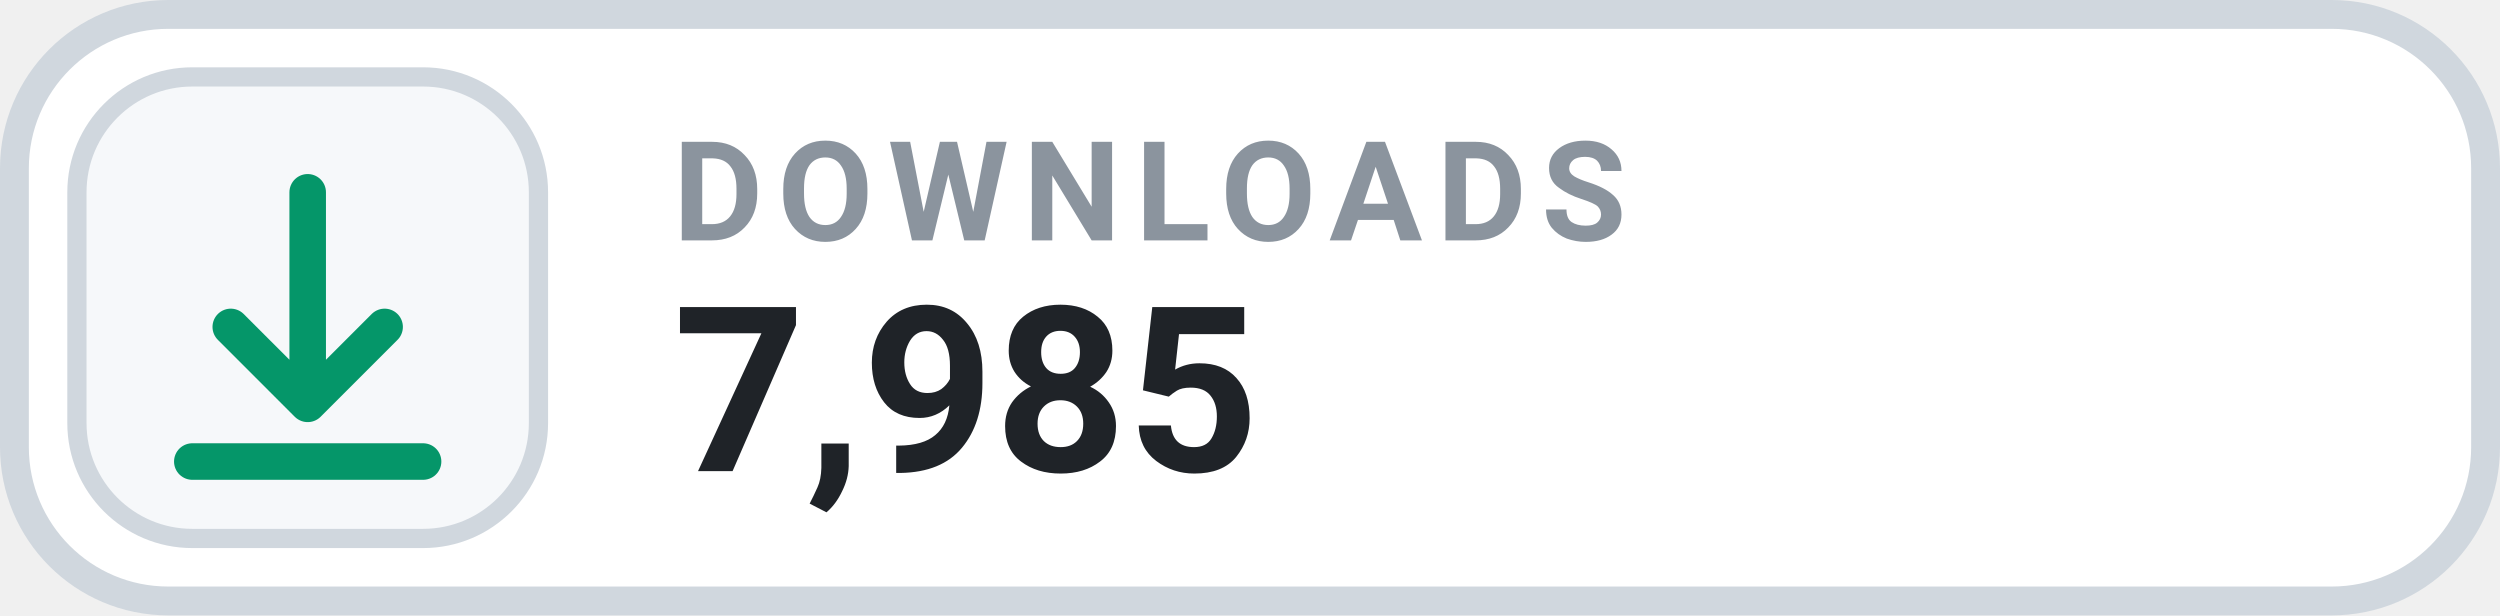
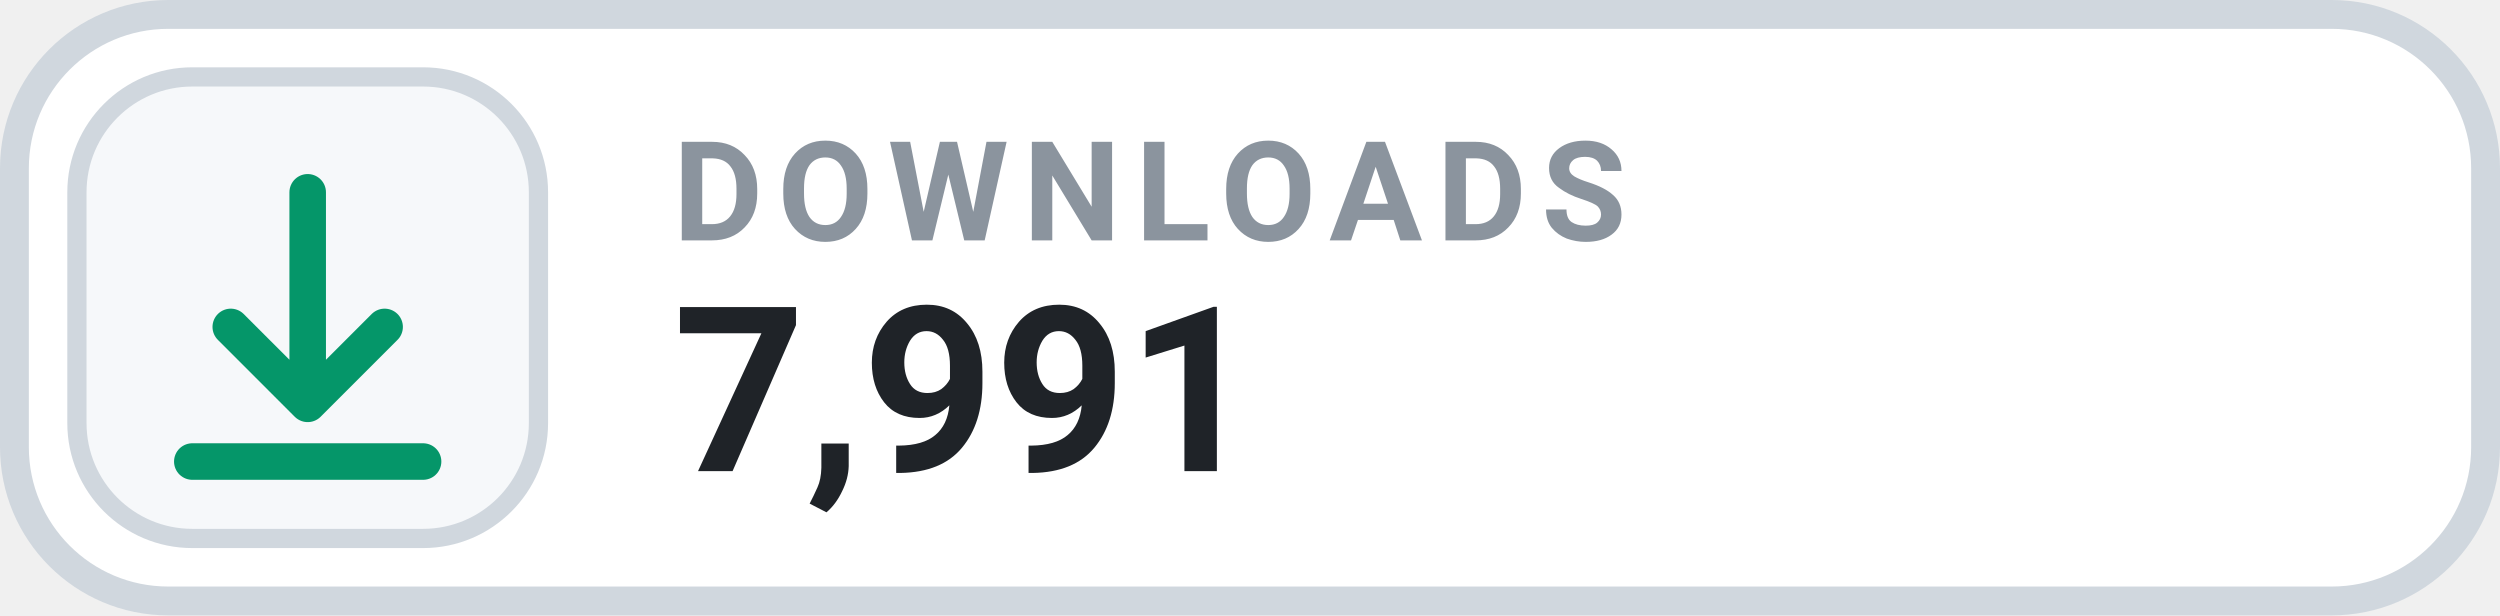
- <svg xmlns="http://www.w3.org/2000/svg" width="130" height="32" viewBox="0 0 130 32" role="img" aria-label="DOWNLOADS 7,985">
+ <svg xmlns="http://www.w3.org/2000/svg" width="130" height="32" viewBox="0 0 130 32" role="img" aria-label="DOWNLOADS 7,991">
  <rect x=".75" y=".75" width="128.5" height="30.5" rx="8" fill="#FFFFFF" stroke="#D0D7DE" stroke-width="1.5" />
  <rect x="4" y="4" width="24" height="24" rx="6" fill="#F6F8FA" stroke="#D0D7DE" stroke-width="1" />
  <g transform="translate(16 16)" style="color:#059669;">
    <path d="M0 -6 v11 m0 0 l4 -4 m-4 4 l-4 -4 M-6 8 h12" fill="none" stroke="currentColor" stroke-width="1.9" stroke-linecap="round" stroke-linejoin="round" />
  </g>
  <text x="35" y="12.5" fill="#8B949E" font-family="-apple-system,BlinkMacSystemFont,'Segoe UI',Roboto,Helvetica,Arial,sans-serif" font-size="7.2" font-weight="700" letter-spacing=".75">DOWNLOADS</text>
-   <text x="35" y="24.5" fill="#1F2328" font-family="-apple-system,BlinkMacSystemFont,'Segoe UI',Roboto,Helvetica,Arial,sans-serif" font-size="12" font-weight="700">7,985</text>
+   <text x="35" y="24.5" fill="#1F2328" font-family="-apple-system,BlinkMacSystemFont,'Segoe UI',Roboto,Helvetica,Arial,sans-serif" font-size="12" font-weight="700">7,991</text>
</svg>
